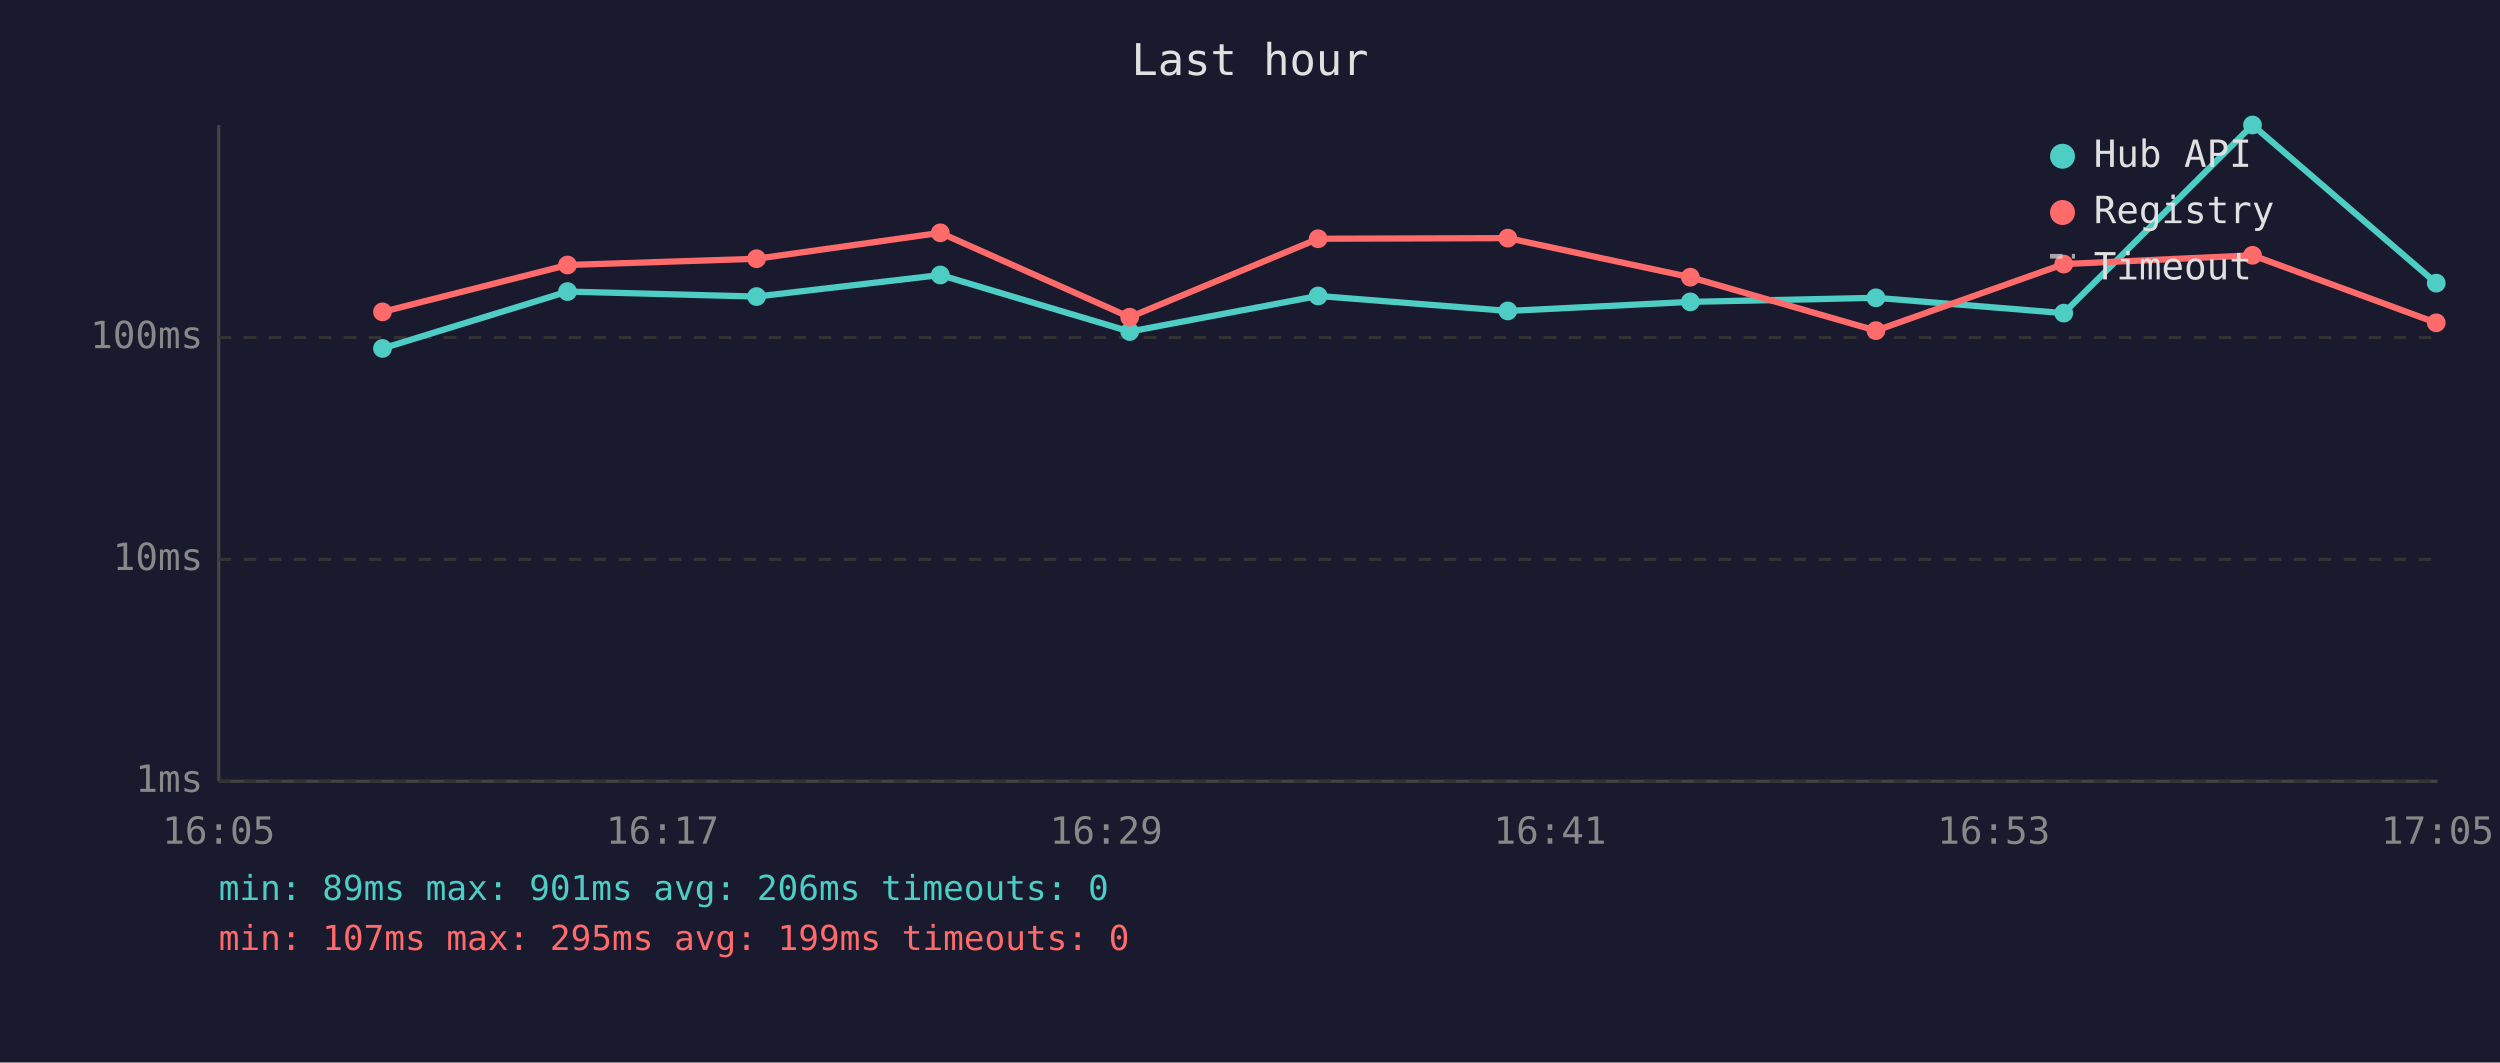
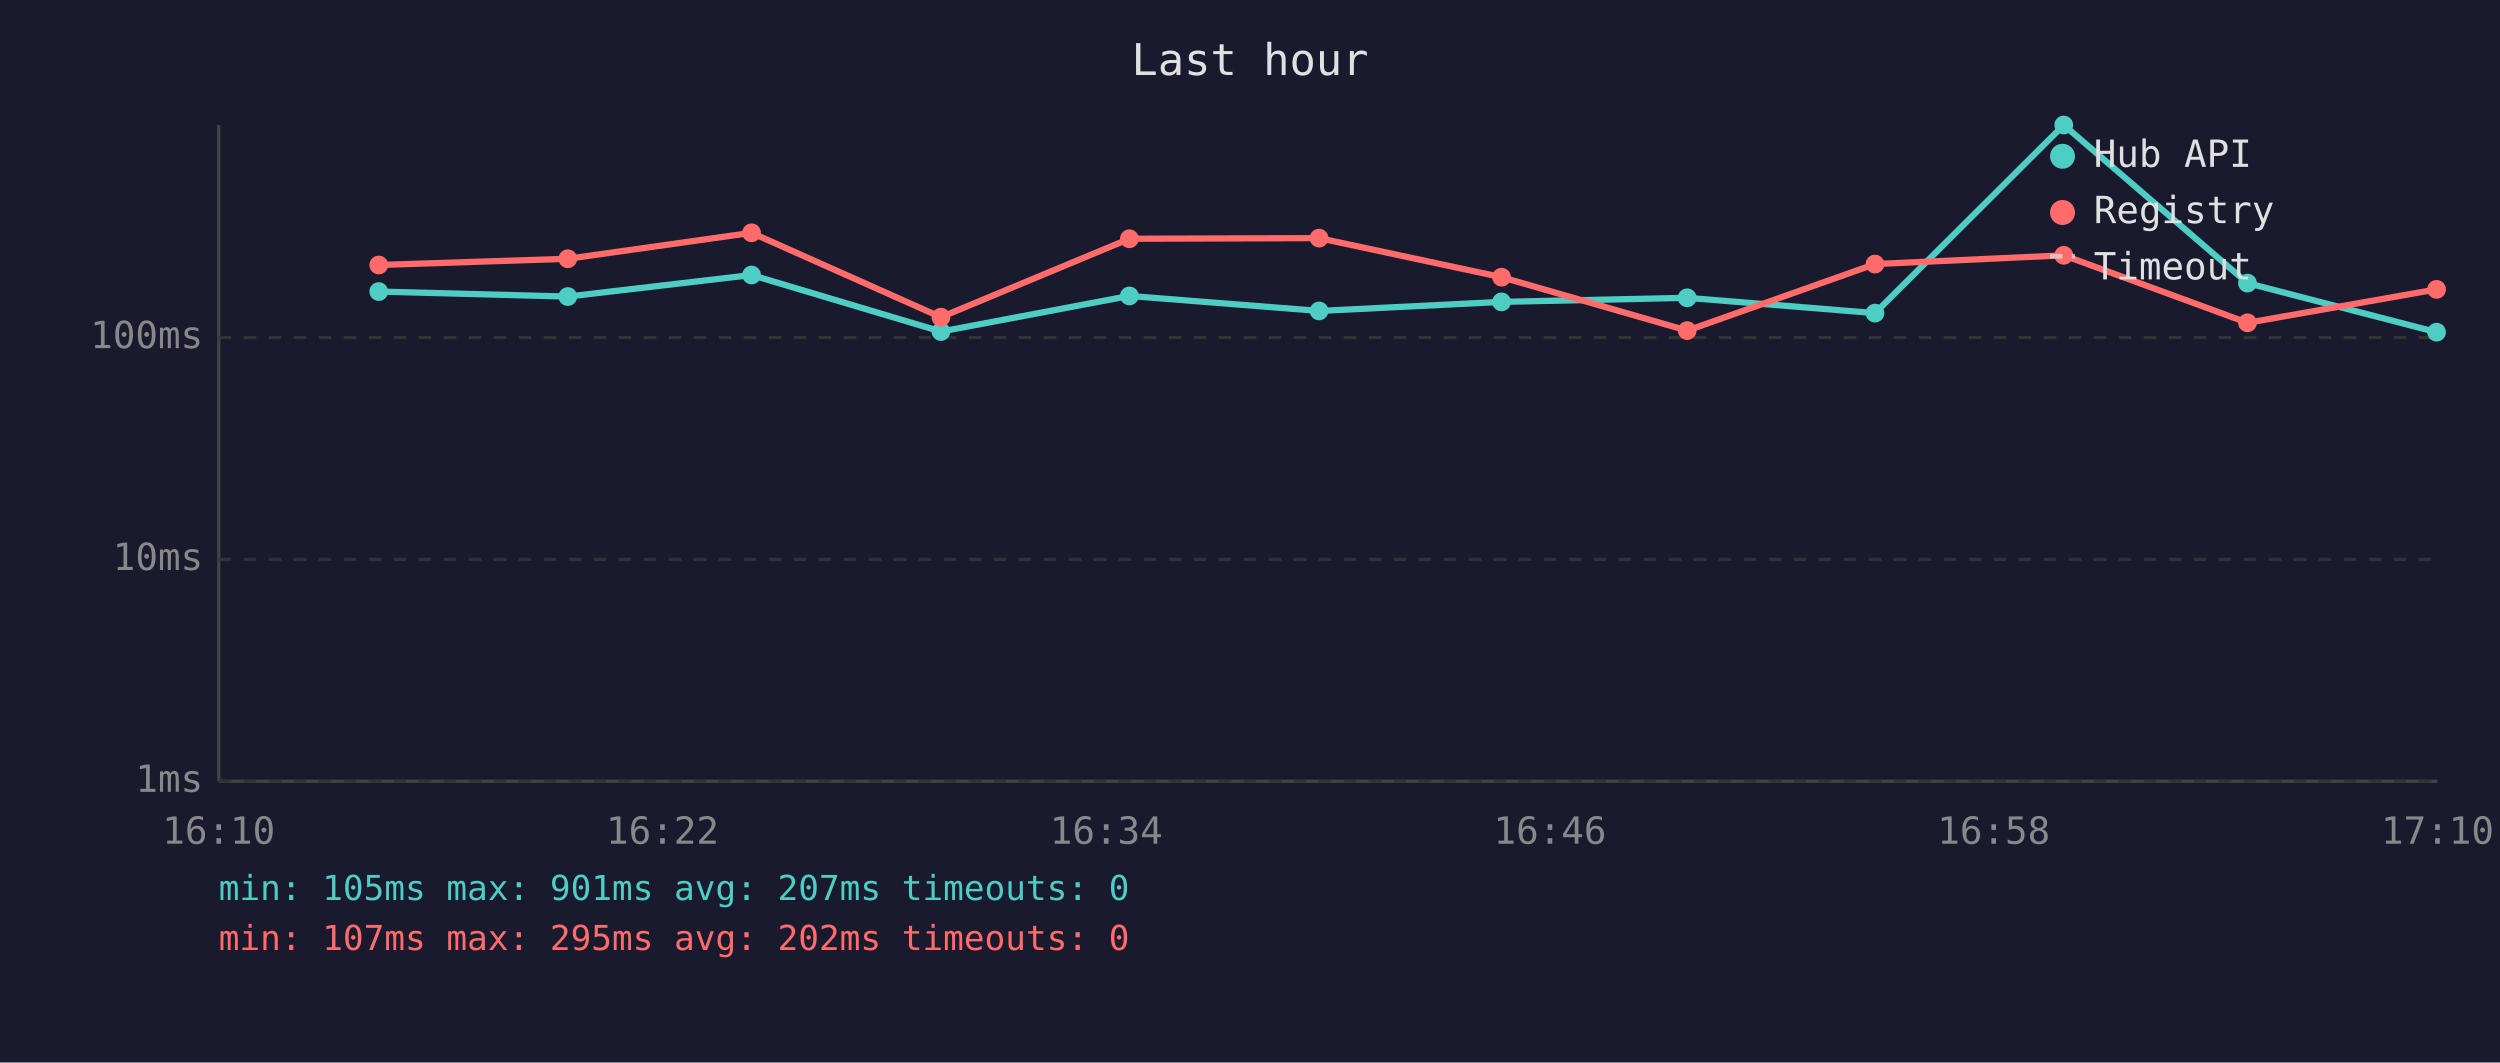
<svg xmlns="http://www.w3.org/2000/svg" viewBox="0 0 800 340" font-family="monospace" font-size="12">
  <rect width="800" height="340" fill="#1a1a2e" />
  <text x="400" y="24" fill="#e0e0e0" font-size="14" text-anchor="middle">Last hour</text>
  <line x1="70" y1="40" x2="70" y2="250" stroke="#444" stroke-width="1" />
  <line x1="70" y1="250" x2="780" y2="250" stroke="#444" stroke-width="1" />
  <line x1="70" y1="250" x2="780" y2="250" stroke="#333" stroke-width="1" stroke-dasharray="4" />
  <text x="65" y="250" fill="#888" text-anchor="end" dominant-baseline="middle">1ms</text>
  <line x1="70" y1="179" x2="780" y2="179" stroke="#333" stroke-width="1" stroke-dasharray="4" />
  <text x="65" y="179" fill="#888" text-anchor="end" dominant-baseline="middle">10ms</text>
  <line x1="70" y1="108" x2="780" y2="108" stroke="#333" stroke-width="1" stroke-dasharray="4" />
  <text x="65" y="108" fill="#888" text-anchor="end" dominant-baseline="middle">100ms</text>
-   <text x="70" y="270" fill="#888" text-anchor="middle">16:05</text>
-   <text x="212" y="270" fill="#888" text-anchor="middle">16:17</text>
-   <text x="354" y="270" fill="#888" text-anchor="middle">16:29</text>
-   <text x="496" y="270" fill="#888" text-anchor="middle">16:41</text>
-   <text x="638" y="270" fill="#888" text-anchor="middle">16:53</text>
-   <text x="780" y="270" fill="#888" text-anchor="middle">17:05</text>
-   <polyline points="122.4,111.5 181.6,93.3 242.1,94.9 300.9,88.0 361.5,106.1 421.8,94.7 482.5,99.5 540.9,96.6 600.3,95.3 660.4,100.2 720.8,40.0 779.6,90.6" fill="none" stroke="#4ecdc4" stroke-width="2" opacity="1" />
-   <circle cx="122.4" cy="111.5" r="3" fill="#4ecdc4" />
-   <circle cx="181.6" cy="93.3" r="3" fill="#4ecdc4" />
-   <circle cx="242.1" cy="94.9" r="3" fill="#4ecdc4" />
-   <circle cx="300.9" cy="88.0" r="3" fill="#4ecdc4" />
-   <circle cx="361.5" cy="106.1" r="3" fill="#4ecdc4" />
-   <circle cx="421.8" cy="94.7" r="3" fill="#4ecdc4" />
-   <circle cx="482.5" cy="99.5" r="3" fill="#4ecdc4" />
-   <circle cx="540.9" cy="96.6" r="3" fill="#4ecdc4" />
-   <circle cx="600.3" cy="95.3" r="3" fill="#4ecdc4" />
-   <circle cx="660.4" cy="100.2" r="3" fill="#4ecdc4" />
-   <circle cx="720.8" cy="40.0" r="3" fill="#4ecdc4" />
-   <circle cx="779.6" cy="90.6" r="3" fill="#4ecdc4" />
-   <polyline points="122.4,99.8 181.6,84.8 242.1,82.8 300.9,74.5 361.5,101.5 421.8,76.4 482.5,76.2 540.9,88.7 600.3,105.8 660.4,84.5 720.8,81.7 779.6,103.3" fill="none" stroke="#ff6b6b" stroke-width="2" opacity="1" />
-   <circle cx="122.4" cy="99.8" r="3" fill="#ff6b6b" />
-   <circle cx="181.6" cy="84.8" r="3" fill="#ff6b6b" />
-   <circle cx="242.1" cy="82.8" r="3" fill="#ff6b6b" />
-   <circle cx="300.9" cy="74.5" r="3" fill="#ff6b6b" />
-   <circle cx="361.5" cy="101.5" r="3" fill="#ff6b6b" />
-   <circle cx="421.8" cy="76.4" r="3" fill="#ff6b6b" />
-   <circle cx="482.5" cy="76.2" r="3" fill="#ff6b6b" />
-   <circle cx="540.9" cy="88.7" r="3" fill="#ff6b6b" />
-   <circle cx="600.3" cy="105.8" r="3" fill="#ff6b6b" />
-   <circle cx="660.4" cy="84.5" r="3" fill="#ff6b6b" />
-   <circle cx="720.8" cy="81.7" r="3" fill="#ff6b6b" />
-   <circle cx="779.6" cy="103.3" r="3" fill="#ff6b6b" />
+   <text x="70" y="270" fill="#888" text-anchor="middle">16:10</text>
+   <text x="212" y="270" fill="#888" text-anchor="middle">16:22</text>
+   <text x="354" y="270" fill="#888" text-anchor="middle">16:34</text>
+   <text x="496" y="270" fill="#888" text-anchor="middle">16:46</text>
+   <text x="638" y="270" fill="#888" text-anchor="middle">16:58</text>
+   <text x="780" y="270" fill="#888" text-anchor="middle">17:10</text>
+   <polyline points="121.2,93.3 181.7,94.9 240.5,88.0 301.1,106.1 361.4,94.7 422.1,99.5 480.5,96.6 539.9,95.3 600.0,100.2 660.4,40.0 719.2,90.6 779.7,106.3" fill="none" stroke="#4ecdc4" stroke-width="2" opacity="1" />
+   <circle cx="121.2" cy="93.3" r="3" fill="#4ecdc4" />
+   <circle cx="181.7" cy="94.9" r="3" fill="#4ecdc4" />
+   <circle cx="240.5" cy="88.0" r="3" fill="#4ecdc4" />
+   <circle cx="301.1" cy="106.1" r="3" fill="#4ecdc4" />
+   <circle cx="361.4" cy="94.7" r="3" fill="#4ecdc4" />
+   <circle cx="422.1" cy="99.5" r="3" fill="#4ecdc4" />
+   <circle cx="480.5" cy="96.6" r="3" fill="#4ecdc4" />
+   <circle cx="539.9" cy="95.3" r="3" fill="#4ecdc4" />
+   <circle cx="600.0" cy="100.2" r="3" fill="#4ecdc4" />
+   <circle cx="660.4" cy="40.0" r="3" fill="#4ecdc4" />
+   <circle cx="719.2" cy="90.6" r="3" fill="#4ecdc4" />
+   <circle cx="779.7" cy="106.3" r="3" fill="#4ecdc4" />
+   <polyline points="121.2,84.8 181.7,82.8 240.5,74.5 301.1,101.5 361.4,76.4 422.1,76.2 480.5,88.7 539.9,105.8 600.0,84.5 660.4,81.7 719.2,103.3 779.7,92.6" fill="none" stroke="#ff6b6b" stroke-width="2" opacity="1" />
+   <circle cx="121.2" cy="84.8" r="3" fill="#ff6b6b" />
+   <circle cx="181.7" cy="82.8" r="3" fill="#ff6b6b" />
+   <circle cx="240.5" cy="74.5" r="3" fill="#ff6b6b" />
+   <circle cx="301.1" cy="101.5" r="3" fill="#ff6b6b" />
+   <circle cx="361.4" cy="76.4" r="3" fill="#ff6b6b" />
+   <circle cx="422.1" cy="76.2" r="3" fill="#ff6b6b" />
+   <circle cx="480.5" cy="88.7" r="3" fill="#ff6b6b" />
+   <circle cx="539.9" cy="105.8" r="3" fill="#ff6b6b" />
+   <circle cx="600.0" cy="84.5" r="3" fill="#ff6b6b" />
+   <circle cx="660.4" cy="81.7" r="3" fill="#ff6b6b" />
+   <circle cx="719.2" cy="103.3" r="3" fill="#ff6b6b" />
+   <circle cx="779.7" cy="92.6" r="3" fill="#ff6b6b" />
  <circle cx="660" cy="50" r="4" fill="#4ecdc4" />
  <text x="670" y="50" fill="#e0e0e0" dominant-baseline="middle">Hub API</text>
  <circle cx="660" cy="68" r="4" fill="#ff6b6b" />
  <text x="670" y="68" fill="#e0e0e0" dominant-baseline="middle">Registry</text>
  <line x1="656" y1="82" x2="664" y2="82" stroke="#e0e0e0" stroke-width="1.5" stroke-dasharray="4,3" opacity="0.7" />
  <text x="670" y="86" fill="#e0e0e0" dominant-baseline="middle">Timeout</text>
-   <text x="70" y="288" fill="#4ecdc4" font-size="11">min: 89ms  max: 901ms  avg: 206ms  timeouts: 0</text>
-   <text x="70" y="304" fill="#ff6b6b" font-size="11">min: 107ms  max: 295ms  avg: 199ms  timeouts: 0</text>
+   <text x="70" y="288" fill="#4ecdc4" font-size="11">min: 105ms  max: 901ms  avg: 207ms  timeouts: 0</text>
+   <text x="70" y="304" fill="#ff6b6b" font-size="11">min: 107ms  max: 295ms  avg: 202ms  timeouts: 0</text>
</svg>
